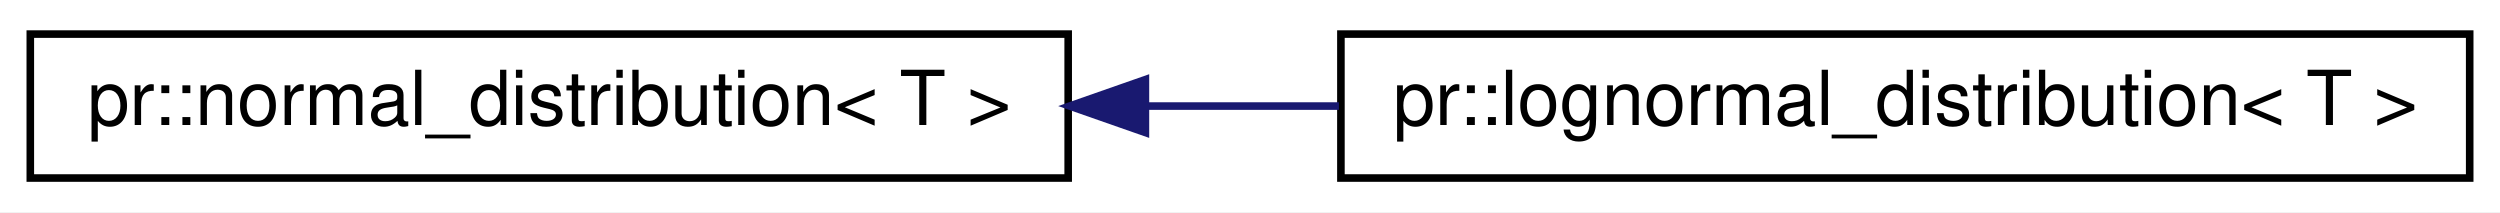
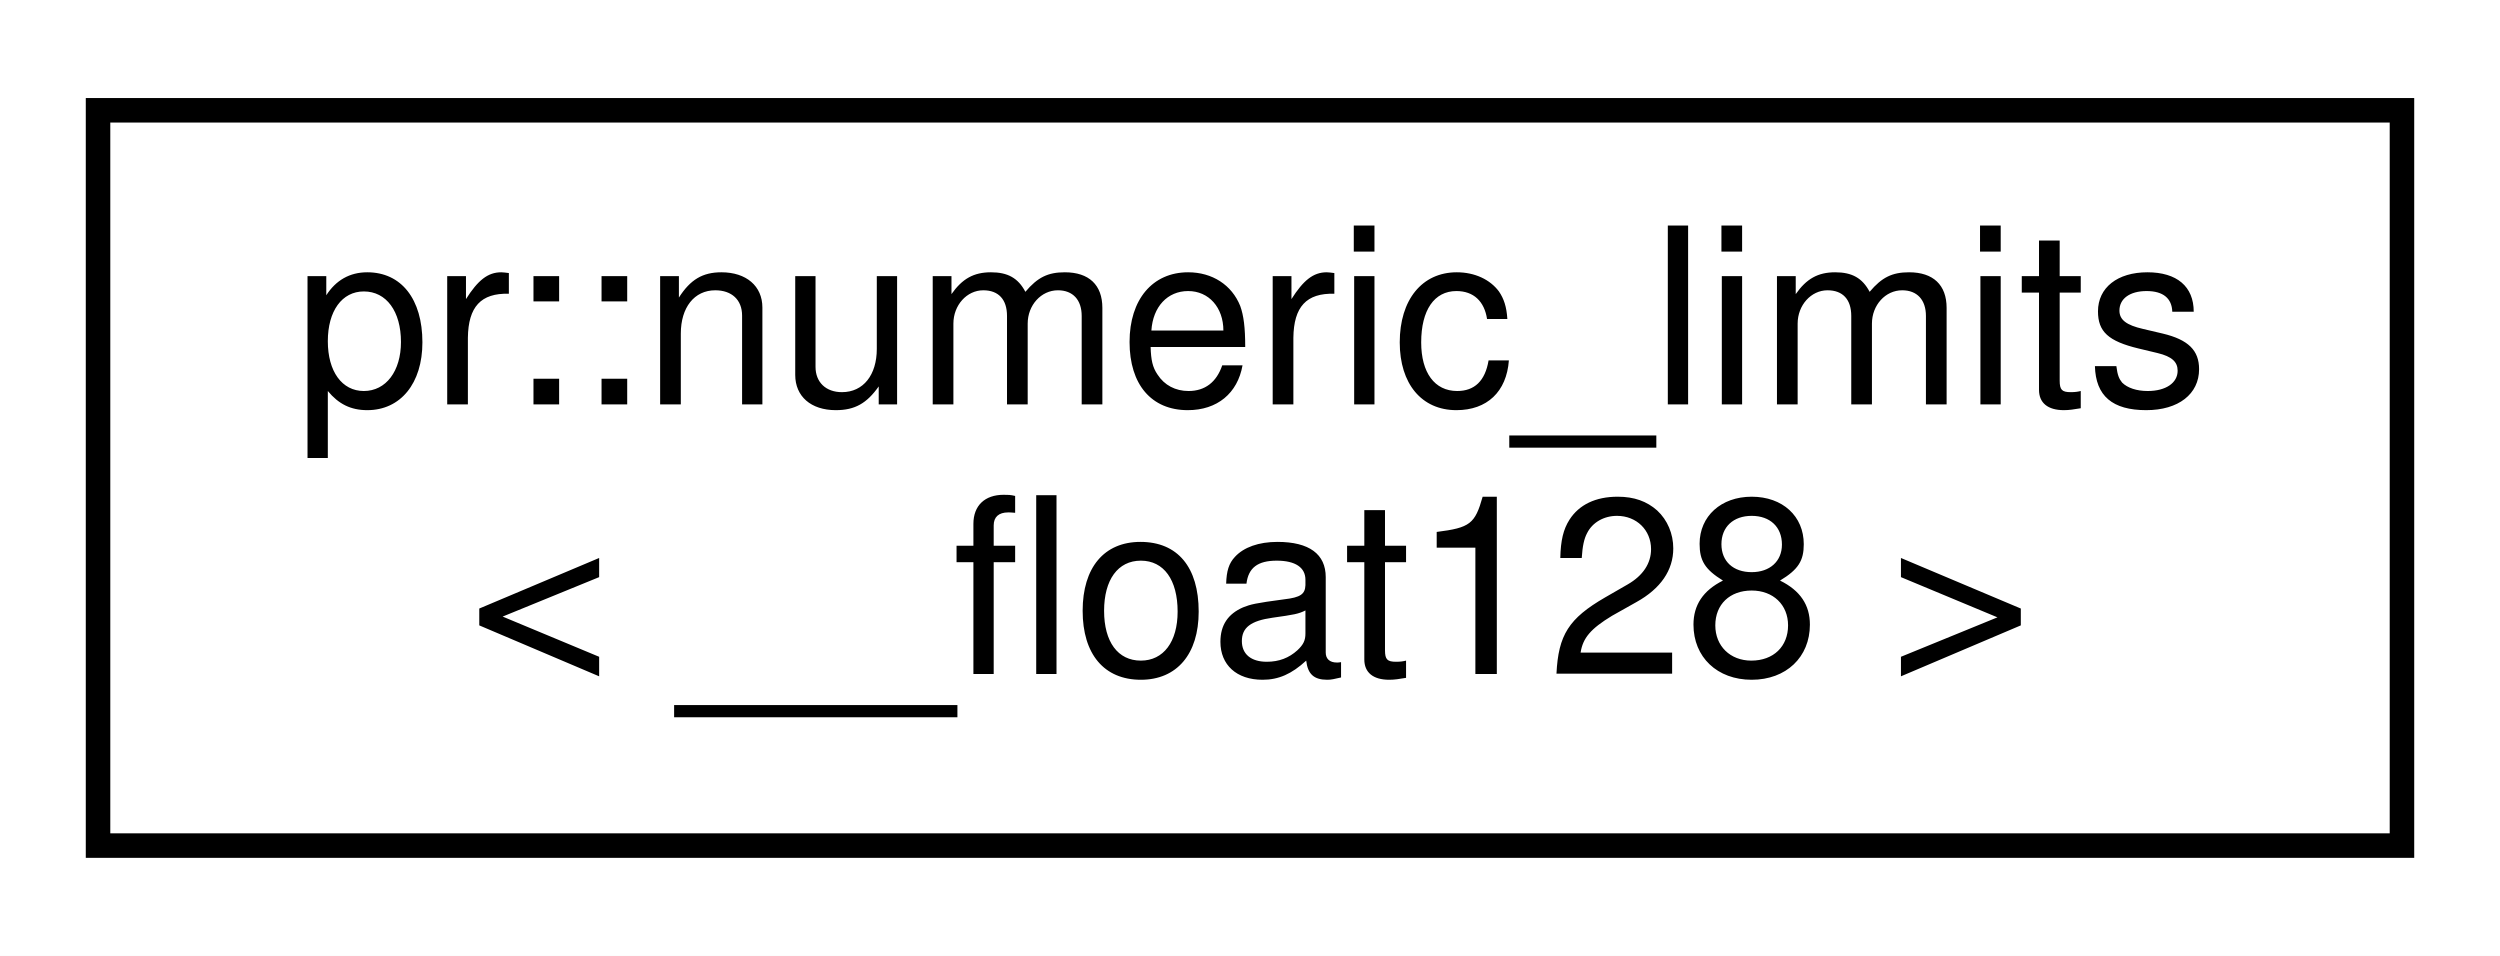
- <svg xmlns="http://www.w3.org/2000/svg" xmlns:xlink="http://www.w3.org/1999/xlink" width="330pt" height="28pt" viewBox="0.00 0.00 330.00 28.00">
-   <g id="graph0" class="graph" transform="scale(1 1) rotate(0) translate(4 24)">
-     <polygon fill="#ffffff" stroke="transparent" points="-4,4 -4,-24 326,-24 326,4 -4,4" />
+ <svg xmlns="http://www.w3.org/2000/svg" xmlns:xlink="http://www.w3.org/1999/xlink" width="102pt" height="39pt" viewBox="0.00 0.00 102.00 39.00">
+   <g id="graph0" class="graph" transform="scale(1 1) rotate(0) translate(4 35)">
+     <polygon fill="#ffffff" stroke="transparent" points="-4,4 -4,-35 98,-35 98,4 -4,4" />
    <g id="node1" class="node">
      <g id="a_node1">
-         <a xlink:href="classpr_1_1normal__distribution.html" target="_top" xlink:title="Normal distribution. ">
-           <polygon fill="#ffffff" stroke="#000000" points="0,-.5 0,-19.5 137,-19.5 137,-.5 0,-.5" />
-           <text text-anchor="middle" x="68.5" y="-7.5" font-family="Helvetica,sans-Serif" font-size="10.00" fill="#000000">pr::normal_distribution&lt; T &gt;</text>
+         <a xlink:href="structpr_1_1numeric__limits_3_01____float128_01_4.html" target="_top" xlink:title="Specialize __float128. ">
+           <polygon fill="#ffffff" stroke="#000000" points="0,-.5 0,-30.5 94,-30.5 94,-.5 0,-.5" />
+           <text text-anchor="start" x="8" y="-18.5" font-family="Helvetica,sans-Serif" font-size="10.00" fill="#000000">pr::numeric_limits</text>
+           <text text-anchor="middle" x="47" y="-7.5" font-family="Helvetica,sans-Serif" font-size="10.00" fill="#000000">&lt; __float128 &gt;</text>
        </a>
      </g>
    </g>
-     <g id="node2" class="node">
-       <g id="a_node2">
-         <a xlink:href="classpr_1_1lognormal__distribution.html" target="_top" xlink:title="Log-normal distribution. ">
-           <polygon fill="#ffffff" stroke="#000000" points="173,-.5 173,-19.5 322,-19.5 322,-.5 173,-.5" />
-           <text text-anchor="middle" x="247.5" y="-7.5" font-family="Helvetica,sans-Serif" font-size="10.00" fill="#000000">pr::lognormal_distribution&lt; T &gt;</text>
-         </a>
-       </g>
-     </g>
-     <g id="edge1" class="edge">
-       <path fill="none" stroke="#191970" d="M147.387,-10C155.812,-10 164.363,-10 172.738,-10" />
-       <polygon fill="#191970" stroke="#191970" points="147.194,-6.5 137.194,-10 147.194,-13.5 147.194,-6.5" />
-     </g>
  </g>
</svg>
